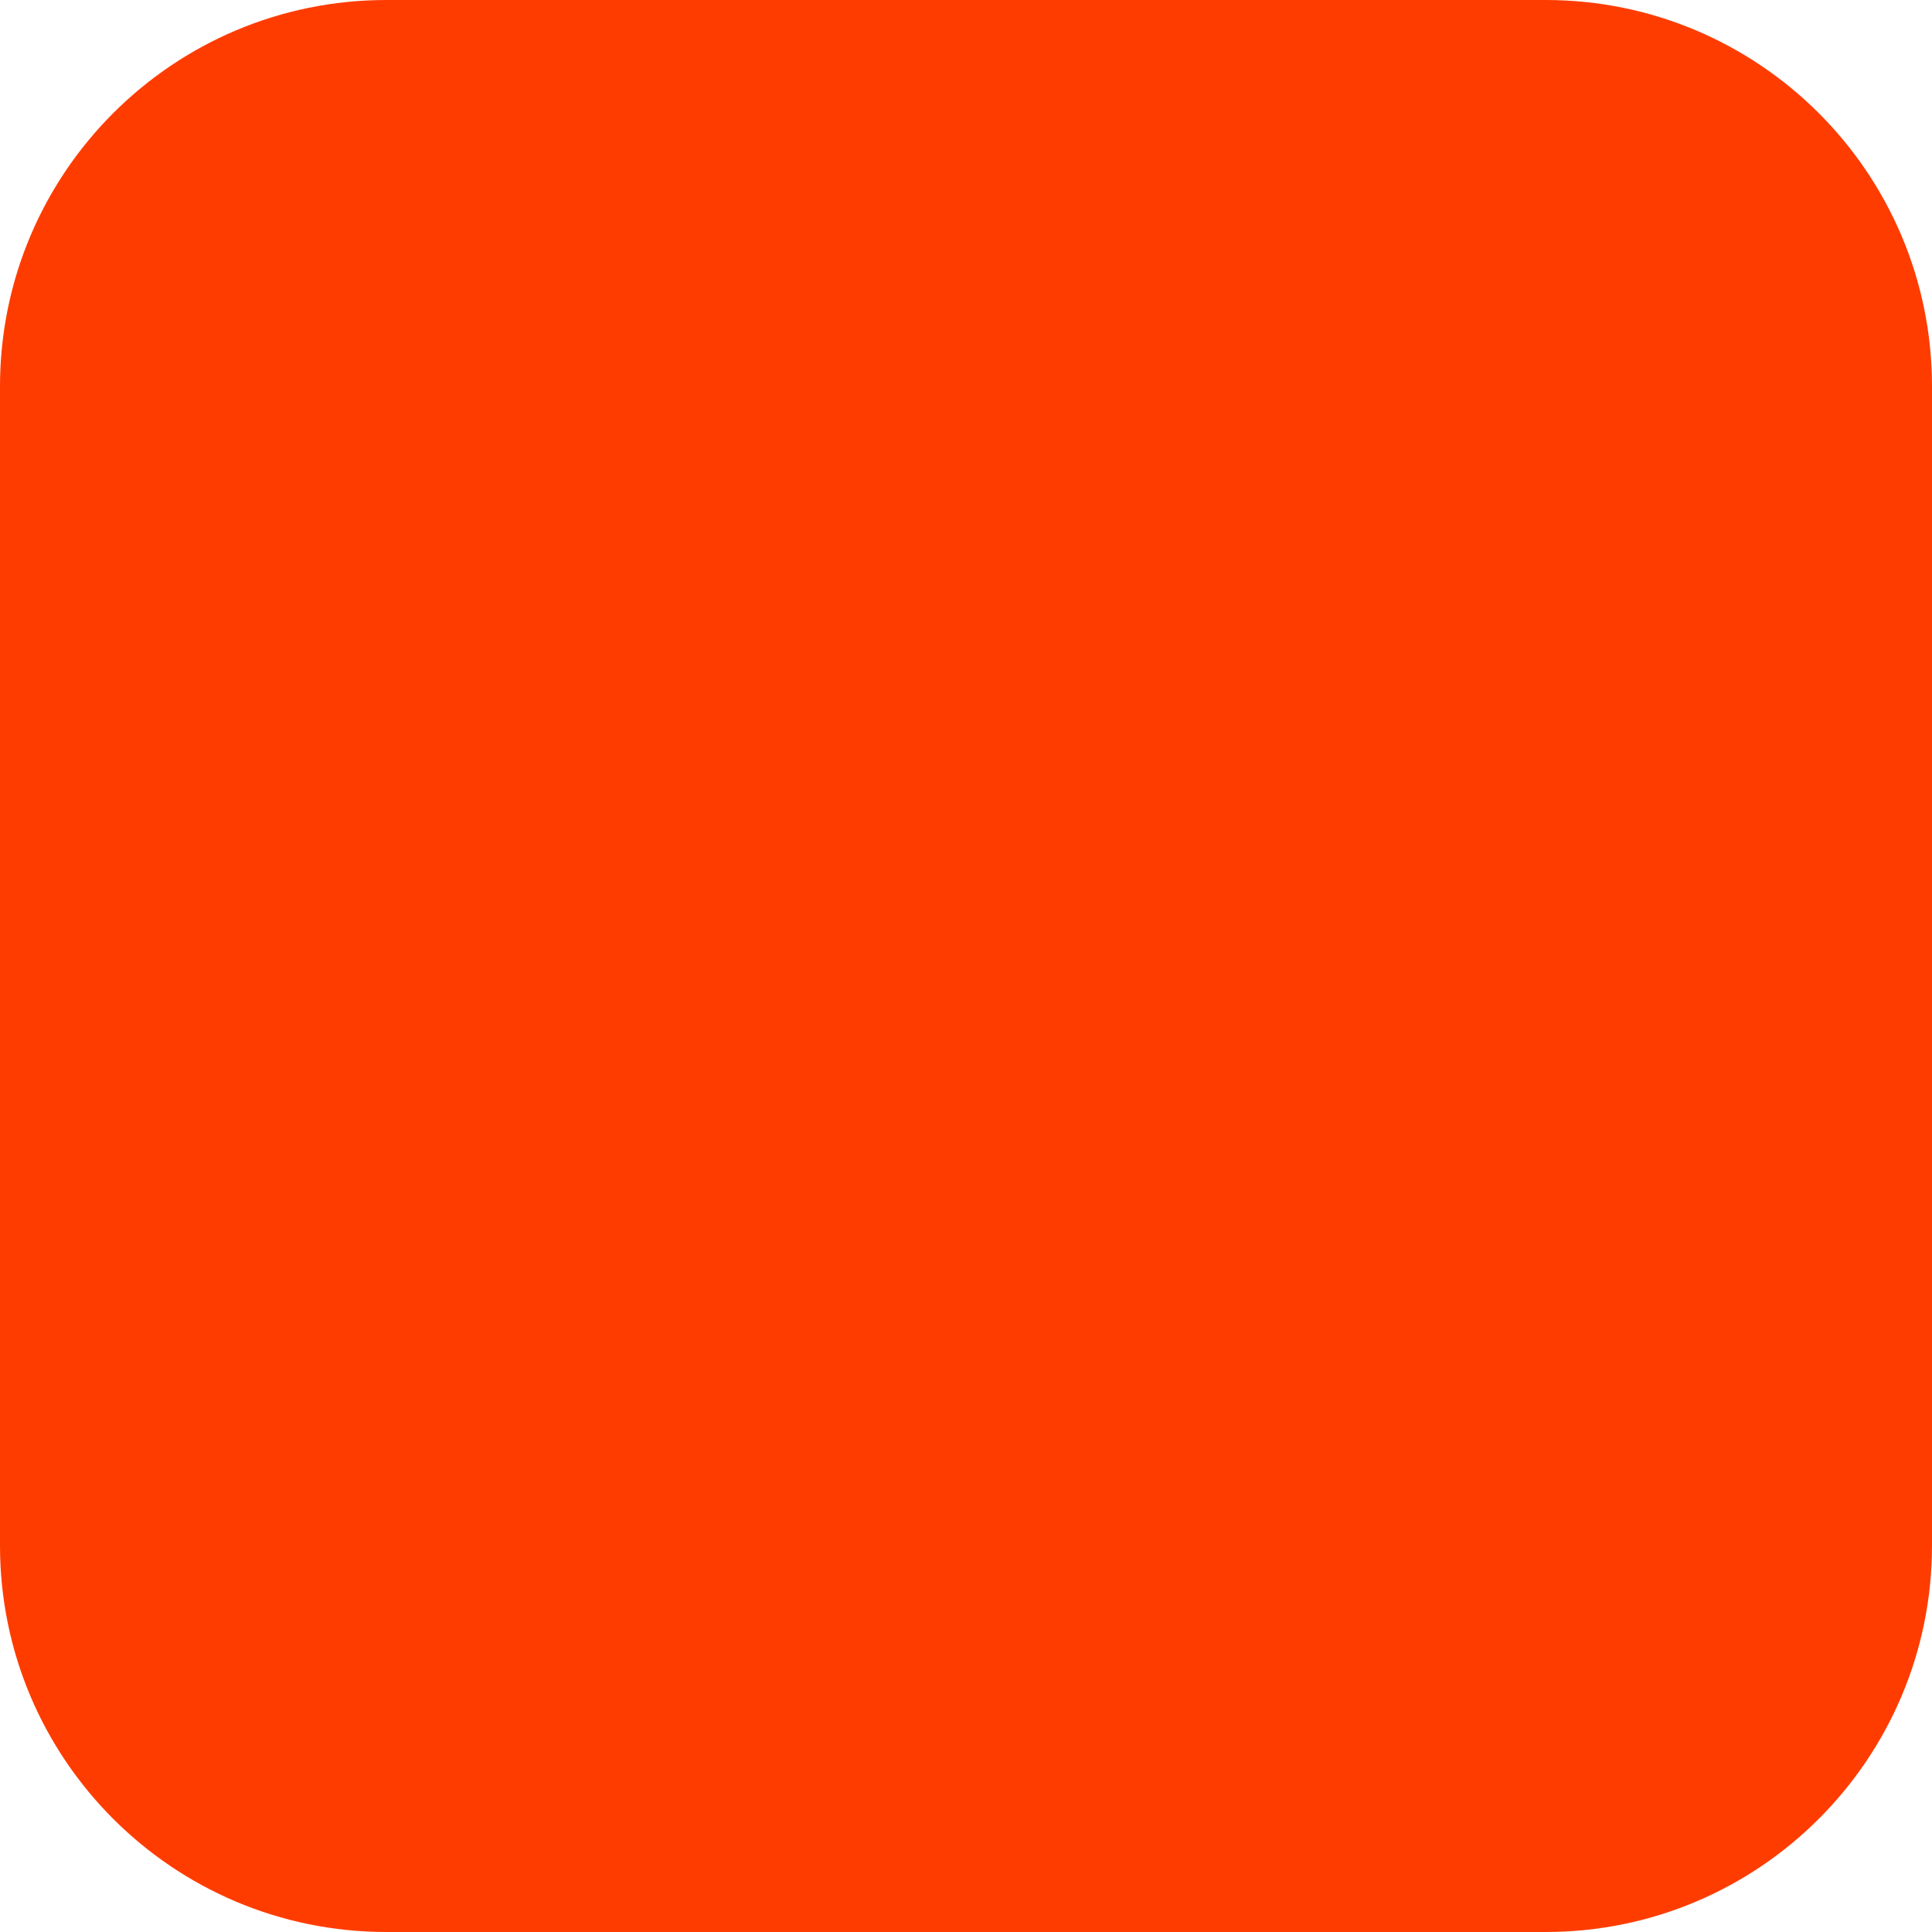
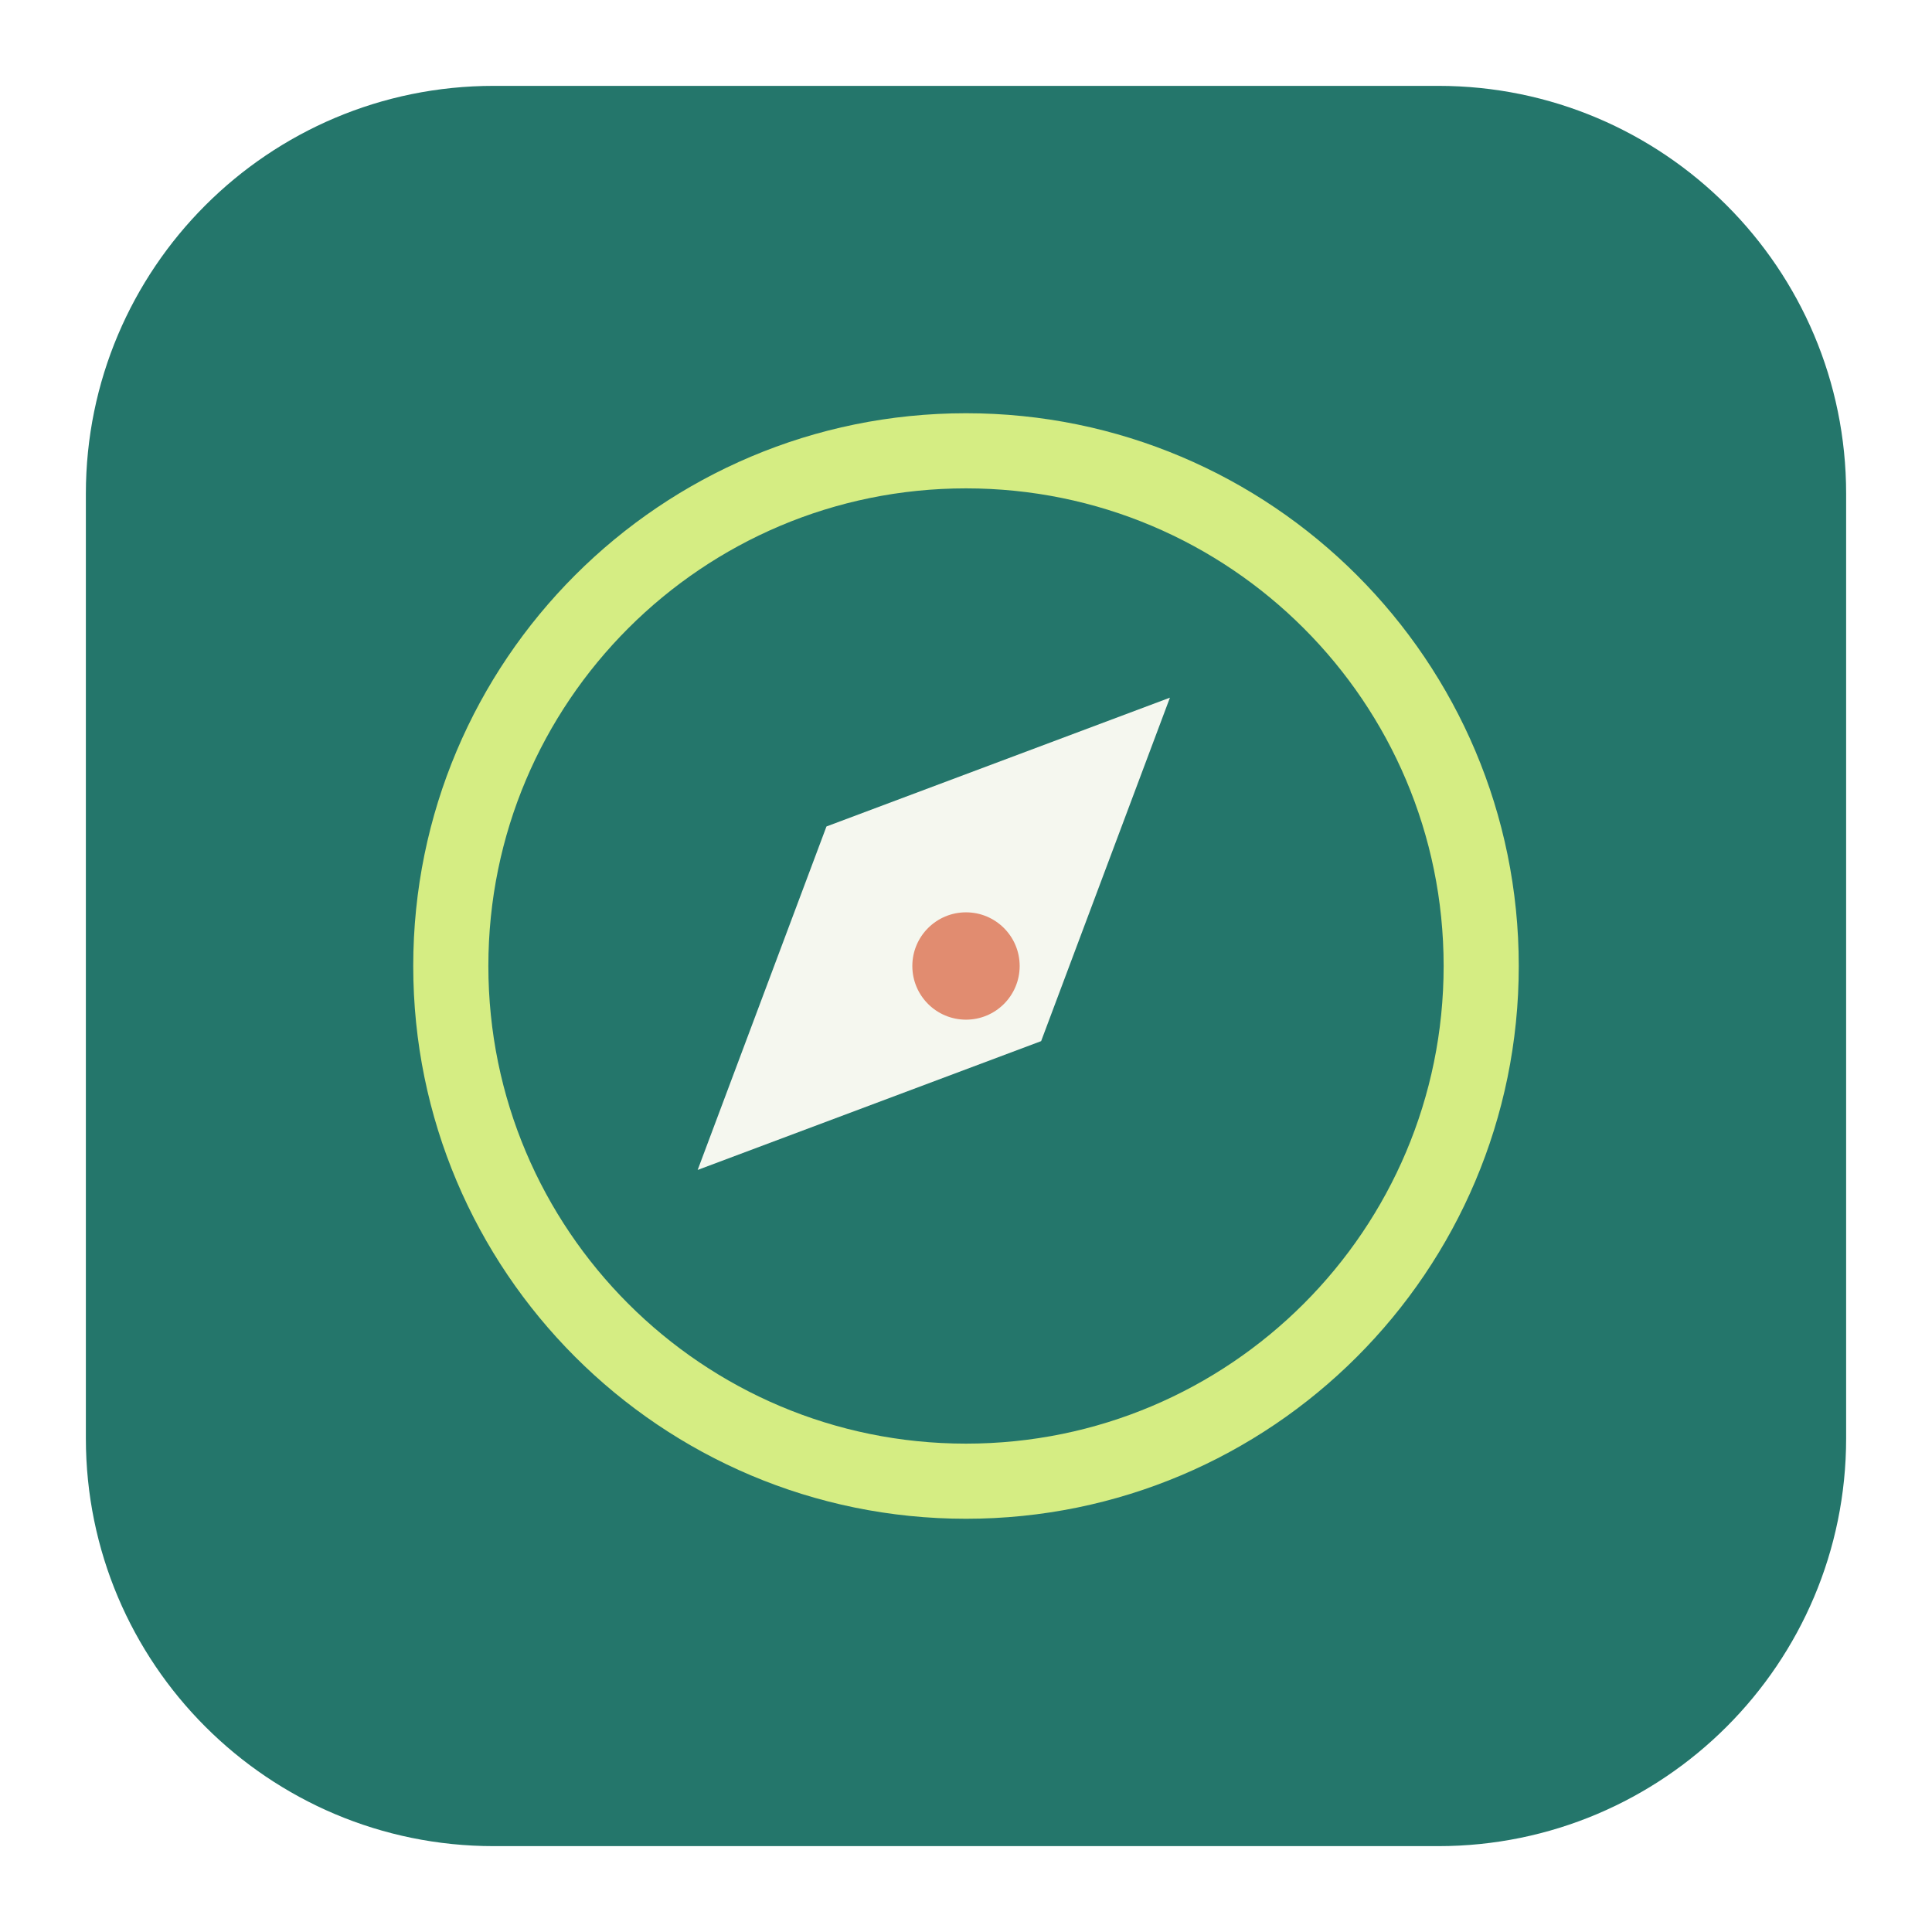
<svg xmlns="http://www.w3.org/2000/svg" width="180" height="180" viewBox="0 0 180 180" fill="none">
-   <rect width="180" height="180" rx="36" fill="#FF3C00" />
+   <rect x="8" y="8" width="164" height="164" rx="38" fill="#24766B" />
+   <circle cx="90" cy="90" r="48" stroke="#D5ED83" stroke-width="7" />
+   <path d="M109 65L97 97L65 109L77 77L109 65Z" fill="#F5F7EF" />
+   <circle cx="90" cy="90" r="5" fill="#E18C70" />
</svg>
